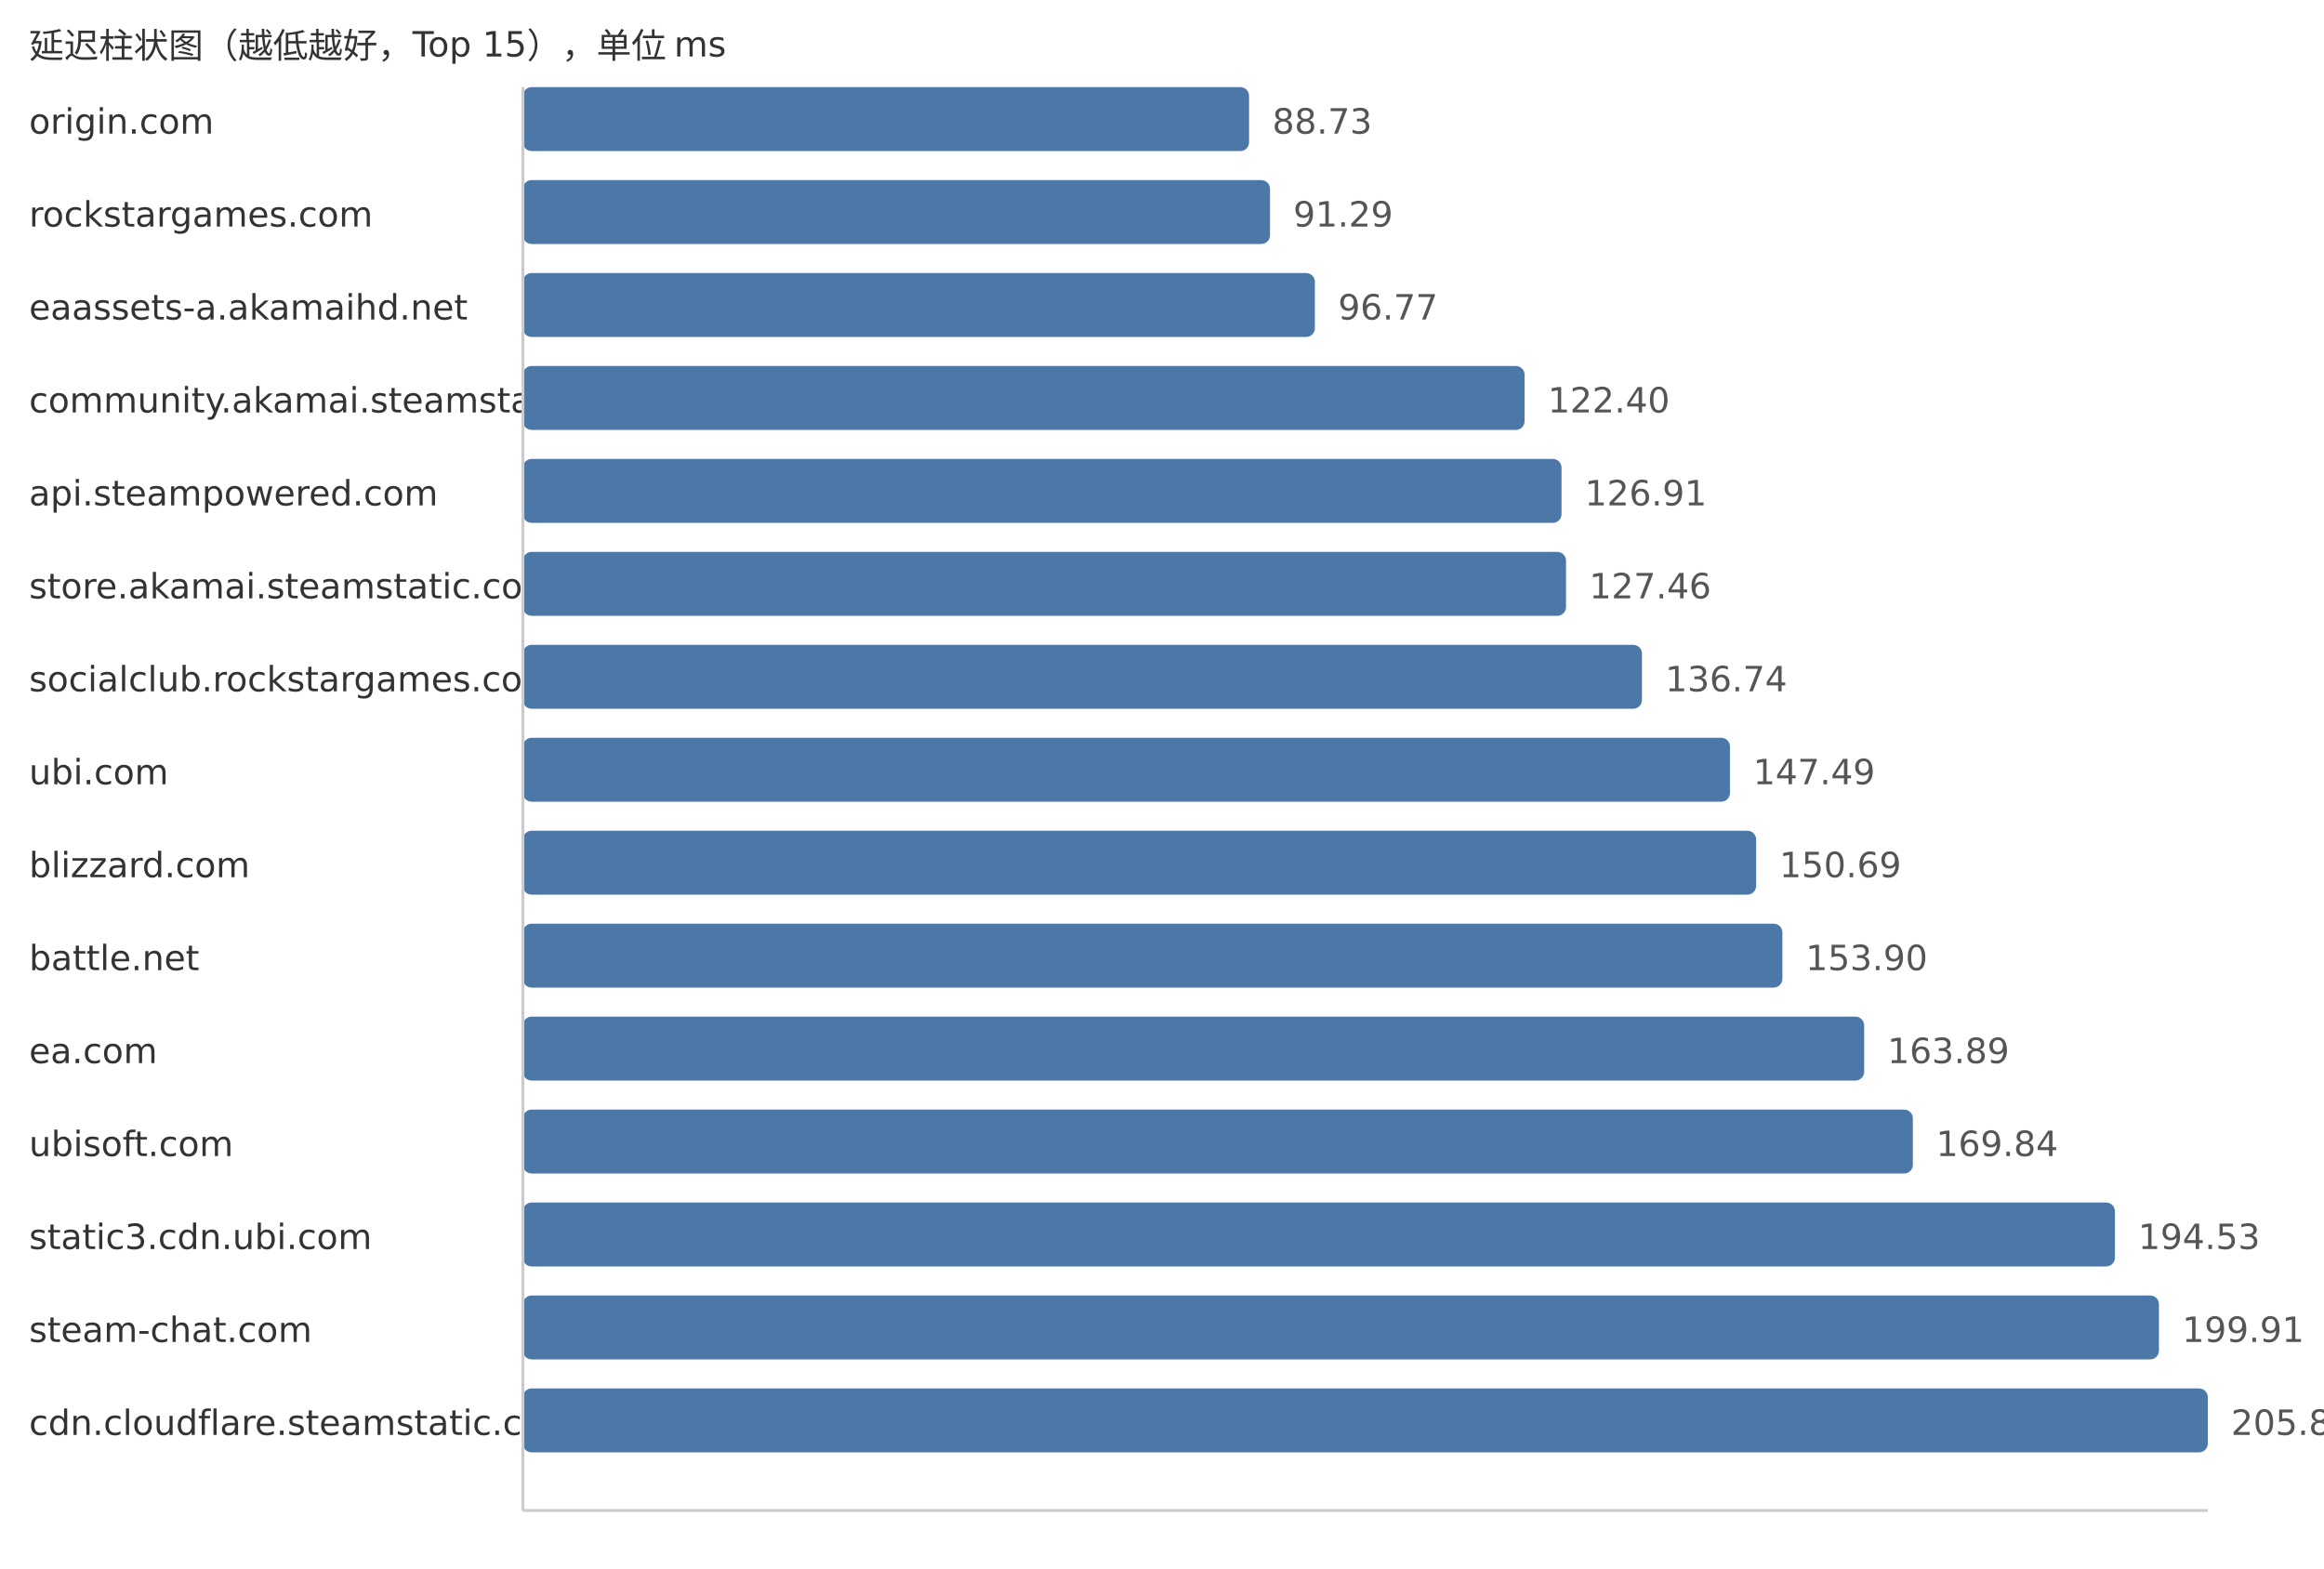
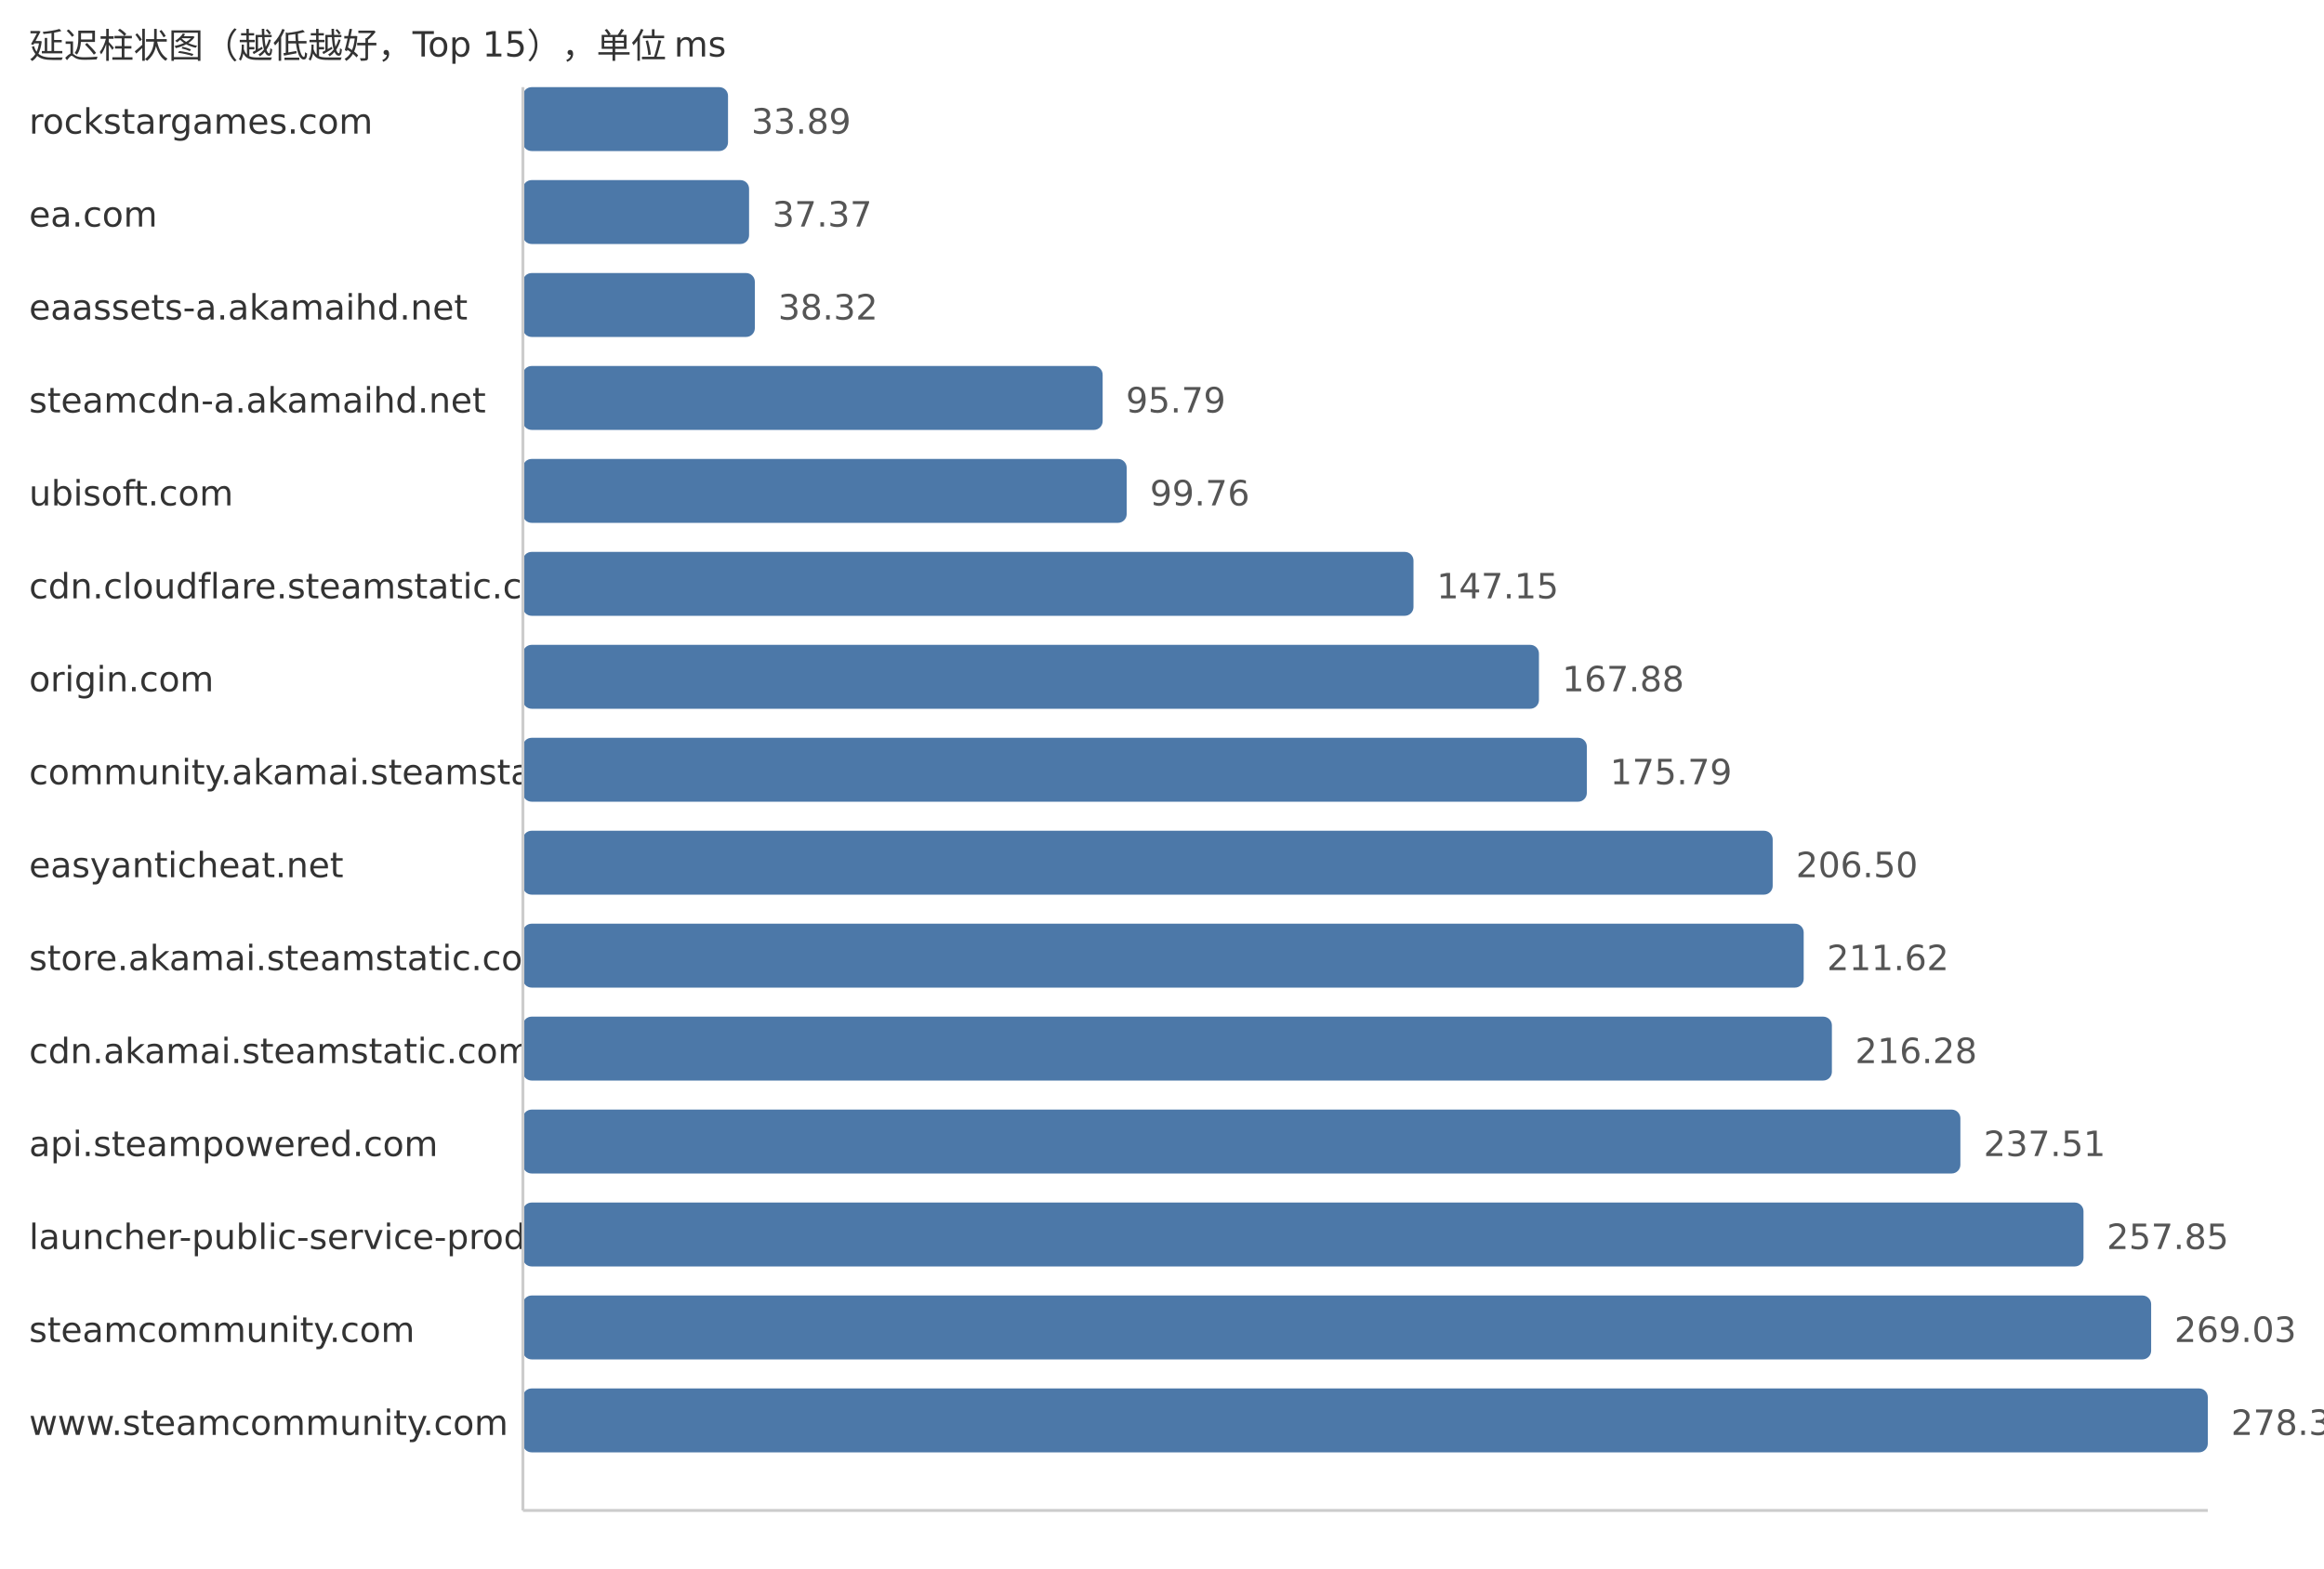
<svg xmlns="http://www.w3.org/2000/svg" width="800" height="540">
  <style> .label{font-family:DejaVu Sans,Verdana,Geneva,sans-serif;font-size:12px;fill:#333} .value{font-family:DejaVu Sans,Verdana,Geneva,sans-serif;font-size:12px;fill:#555} </style>
  <text x="10" y="20" class="label">延迟柱状图（越低越好，Top 15），单位 ms</text>
-   <text x="10" y="46" class="label">origin.com</text>
-   <rect x="180" y="30" width="249.97" height="22" fill="#4c78a8" rx="3" />
-   <text x="437.97" y="46" class="value">88.73</text>
-   <text x="10" y="78" class="label">rockstargames.com</text>
-   <rect x="180" y="62" width="257.18" height="22" fill="#4c78a8" rx="3" />
-   <text x="445.18" y="78" class="value">91.29</text>
+   <text x="10" y="46" class="label">rockstargames.com</text>
+   <rect x="180" y="30" width="70.61" height="22" fill="#4c78a8" rx="3" />
+   <text x="258.61" y="46" class="value">33.89</text>
+   <text x="10" y="78" class="label">ea.com</text>
+   <rect x="180" y="62" width="77.86" height="22" fill="#4c78a8" rx="3" />
+   <text x="265.86" y="78" class="value">37.37</text>
  <text x="10" y="110" class="label">eaassets-a.akamaihd.net</text>
-   <rect x="180" y="94" width="272.62" height="22" fill="#4c78a8" rx="3" />
-   <text x="460.62" y="110" class="value">96.77</text>
-   <text x="10" y="142" class="label">community.akamai.steamstatic.com</text>
-   <rect x="180" y="126" width="344.82" height="22" fill="#4c78a8" rx="3" />
-   <text x="532.82" y="142" class="value">122.40</text>
-   <text x="10" y="174" class="label">api.steampowered.com</text>
-   <rect x="180" y="158" width="357.53" height="22" fill="#4c78a8" rx="3" />
-   <text x="545.53" y="174" class="value">126.91</text>
-   <text x="10" y="206" class="label">store.akamai.steamstatic.com</text>
-   <rect x="180" y="190" width="359.08" height="22" fill="#4c78a8" rx="3" />
-   <text x="547.08" y="206" class="value">127.46</text>
-   <text x="10" y="238" class="label">socialclub.rockstargames.com</text>
-   <rect x="180" y="222" width="385.22" height="22" fill="#4c78a8" rx="3" />
-   <text x="573.22" y="238" class="value">136.74</text>
-   <text x="10" y="270" class="label">ubi.com</text>
-   <rect x="180" y="254" width="415.51" height="22" fill="#4c78a8" rx="3" />
-   <text x="603.51" y="270" class="value">147.49</text>
-   <text x="10" y="302" class="label">blizzard.com</text>
-   <rect x="180" y="286" width="424.52" height="22" fill="#4c78a8" rx="3" />
-   <text x="612.52" y="302" class="value">150.69</text>
-   <text x="10" y="334" class="label">battle.net</text>
-   <rect x="180" y="318" width="433.56" height="22" fill="#4c78a8" rx="3" />
-   <text x="621.56" y="334" class="value">153.90</text>
-   <text x="10" y="366" class="label">ea.com</text>
-   <rect x="180" y="350" width="461.71" height="22" fill="#4c78a8" rx="3" />
-   <text x="649.71" y="366" class="value">163.89</text>
-   <text x="10" y="398" class="label">ubisoft.com</text>
-   <rect x="180" y="382" width="478.47" height="22" fill="#4c78a8" rx="3" />
-   <text x="666.47" y="398" class="value">169.84</text>
-   <text x="10" y="430" class="label">static3.cdn.ubi.com</text>
-   <rect x="180" y="414" width="548.03" height="22" fill="#4c78a8" rx="3" />
-   <text x="736.03" y="430" class="value">194.53</text>
-   <text x="10" y="462" class="label">steam-chat.com</text>
-   <rect x="180" y="446" width="563.18" height="22" fill="#4c78a8" rx="3" />
-   <text x="751.18" y="462" class="value">199.91</text>
-   <text x="10" y="494" class="label">cdn.cloudflare.steamstatic.com</text>
+   <rect x="180" y="94" width="79.84" height="22" fill="#4c78a8" rx="3" />
+   <text x="267.84" y="110" class="value">38.32</text>
+   <text x="10" y="142" class="label">steamcdn-a.akamaihd.net</text>
+   <rect x="180" y="126" width="199.57" height="22" fill="#4c78a8" rx="3" />
+   <text x="387.57" y="142" class="value">95.79</text>
+   <text x="10" y="174" class="label">ubisoft.com</text>
+   <rect x="180" y="158" width="207.84" height="22" fill="#4c78a8" rx="3" />
+   <text x="395.84" y="174" class="value">99.76</text>
+   <text x="10" y="206" class="label">cdn.cloudflare.steamstatic.com</text>
+   <rect x="180" y="190" width="306.57" height="22" fill="#4c78a8" rx="3" />
+   <text x="494.57" y="206" class="value">147.15</text>
+   <text x="10" y="238" class="label">origin.com</text>
+   <rect x="180" y="222" width="349.76" height="22" fill="#4c78a8" rx="3" />
+   <text x="537.76" y="238" class="value">167.88</text>
+   <text x="10" y="270" class="label">community.akamai.steamstatic.com</text>
+   <rect x="180" y="254" width="366.24" height="22" fill="#4c78a8" rx="3" />
+   <text x="554.24" y="270" class="value">175.79</text>
+   <text x="10" y="302" class="label">easyanticheat.net</text>
+   <rect x="180" y="286" width="430.22" height="22" fill="#4c78a8" rx="3" />
+   <text x="618.22" y="302" class="value">206.50</text>
+   <text x="10" y="334" class="label">store.akamai.steamstatic.com</text>
+   <rect x="180" y="318" width="440.89" height="22" fill="#4c78a8" rx="3" />
+   <text x="628.89" y="334" class="value">211.62</text>
+   <text x="10" y="366" class="label">cdn.akamai.steamstatic.com</text>
+   <rect x="180" y="350" width="450.6" height="22" fill="#4c78a8" rx="3" />
+   <text x="638.6" y="366" class="value">216.28</text>
+   <text x="10" y="398" class="label">api.steampowered.com</text>
+   <rect x="180" y="382" width="494.83" height="22" fill="#4c78a8" rx="3" />
+   <text x="682.83" y="398" class="value">237.51</text>
+   <text x="10" y="430" class="label">launcher-public-service-prod06.ol.epicgames.com</text>
+   <rect x="180" y="414" width="537.21" height="22" fill="#4c78a8" rx="3" />
+   <text x="725.21" y="430" class="value">257.85</text>
+   <text x="10" y="462" class="label">steamcommunity.com</text>
+   <rect x="180" y="446" width="560.5" height="22" fill="#4c78a8" rx="3" />
+   <text x="748.5" y="462" class="value">269.03</text>
+   <text x="10" y="494" class="label">www.steamcommunity.com</text>
  <rect x="180" y="478" width="580.0" height="22" fill="#4c78a8" rx="3" />
-   <text x="768.0" y="494" class="value">205.88</text>
+   <text x="768.0" y="494" class="value">278.39</text>
  <line x1="180" y1="30" x2="180" y2="520" stroke="#ccc" />
  <line x1="180" y1="520" x2="760" y2="520" stroke="#ccc" />
</svg>
